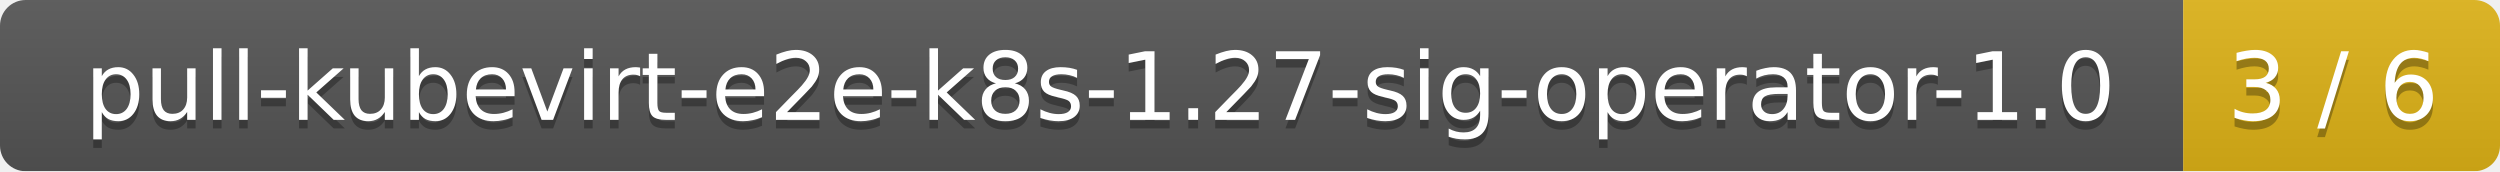
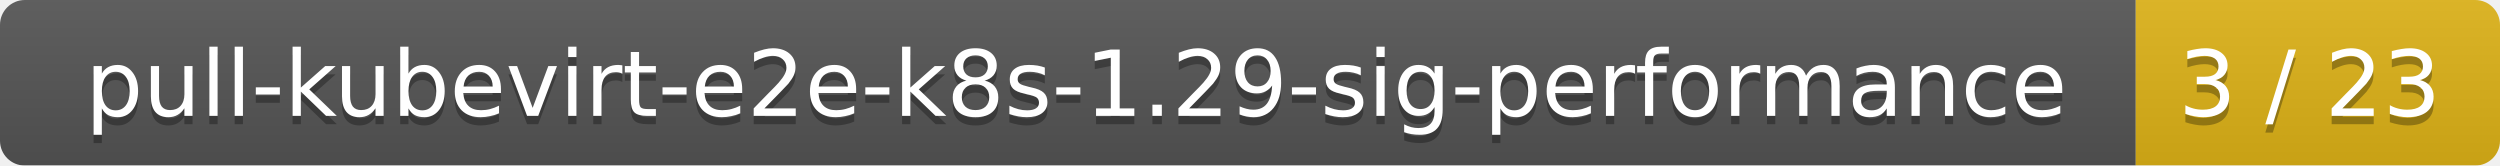
- <svg xmlns="http://www.w3.org/2000/svg" width="292" height="20">
+ <svg xmlns="http://www.w3.org/2000/svg" width="302" height="20">
  <linearGradient id="smooth" x2="0" y2="100%">
    <stop offset="0" stop-color="#bbb" stop-opacity=".1" />
    <stop offset="1" stop-opacity=".1" />
  </linearGradient>
  <mask id="round">
-     <rect width="292" height="20" rx="3" fill="#fff" />
+     <rect width="302" height="20" rx="3" fill="#fff" />
  </mask>
  <g mask="url(#round)">
-     <rect width="255" height="20" fill="#555" />
-     <rect x="255" width="37" height="20" fill="#dfb317" />
-     <rect width="292" height="20" fill="url(#smooth)" />
+     <rect width="258" height="20" fill="#555" />
+     <rect x="258" width="44" height="20" fill="#dfb317" />
+     <rect width="302" height="20" fill="url(#smooth)" />
  </g>
  <g fill="#fff" text-anchor="middle" font-family="DejaVu Sans,Verdana,Geneva,sans-serif" font-size="11">
-     <text x="128.5" y="15" fill="#010101" fill-opacity=".3">pull-kubevirt-e2e-k8s-1.27-sig-operator-1.0</text>
-     <text x="128.5" y="14">pull-kubevirt-e2e-k8s-1.27-sig-operator-1.0</text>
-     <text x="272.5" y="15" fill="#010101" fill-opacity=".3">3 / 6</text>
-     <text x="272.5" y="14">3 / 6</text>
+     <text x="130" y="15" fill="#010101" fill-opacity=".3">pull-kubevirt-e2e-k8s-1.29-sig-performance</text>
+     <text x="130" y="14">pull-kubevirt-e2e-k8s-1.29-sig-performance</text>
+     <text x="279" y="15" fill="#010101" fill-opacity=".3">3 / 23</text>
+     <text x="279" y="14">3 / 23</text>
  </g>
</svg>
